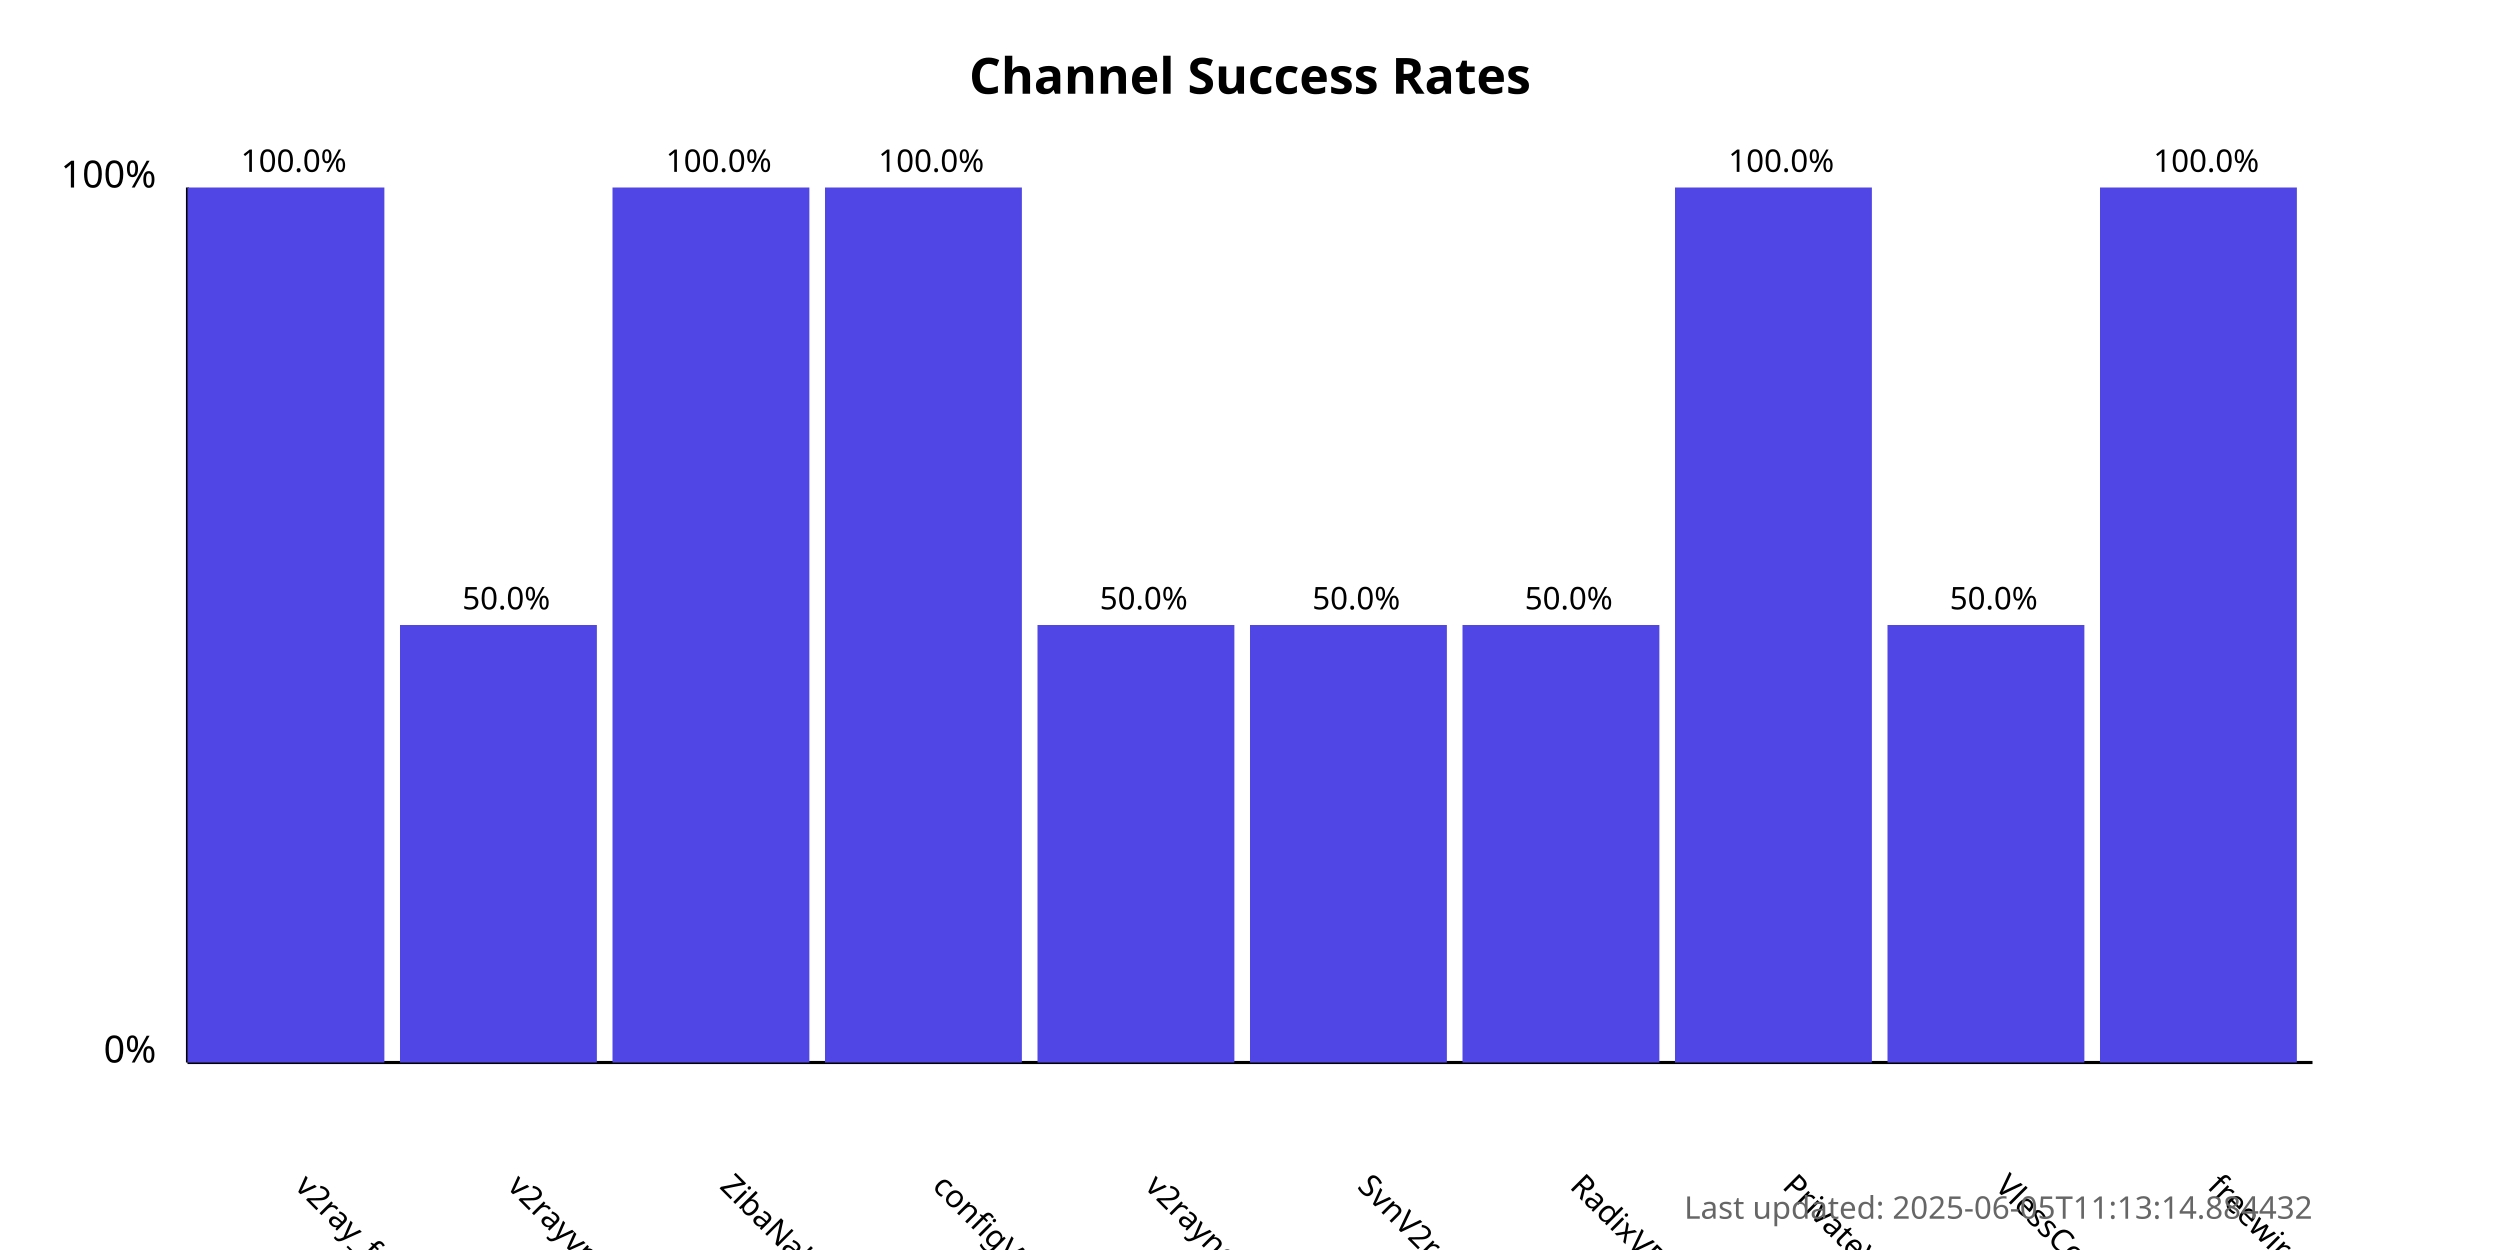
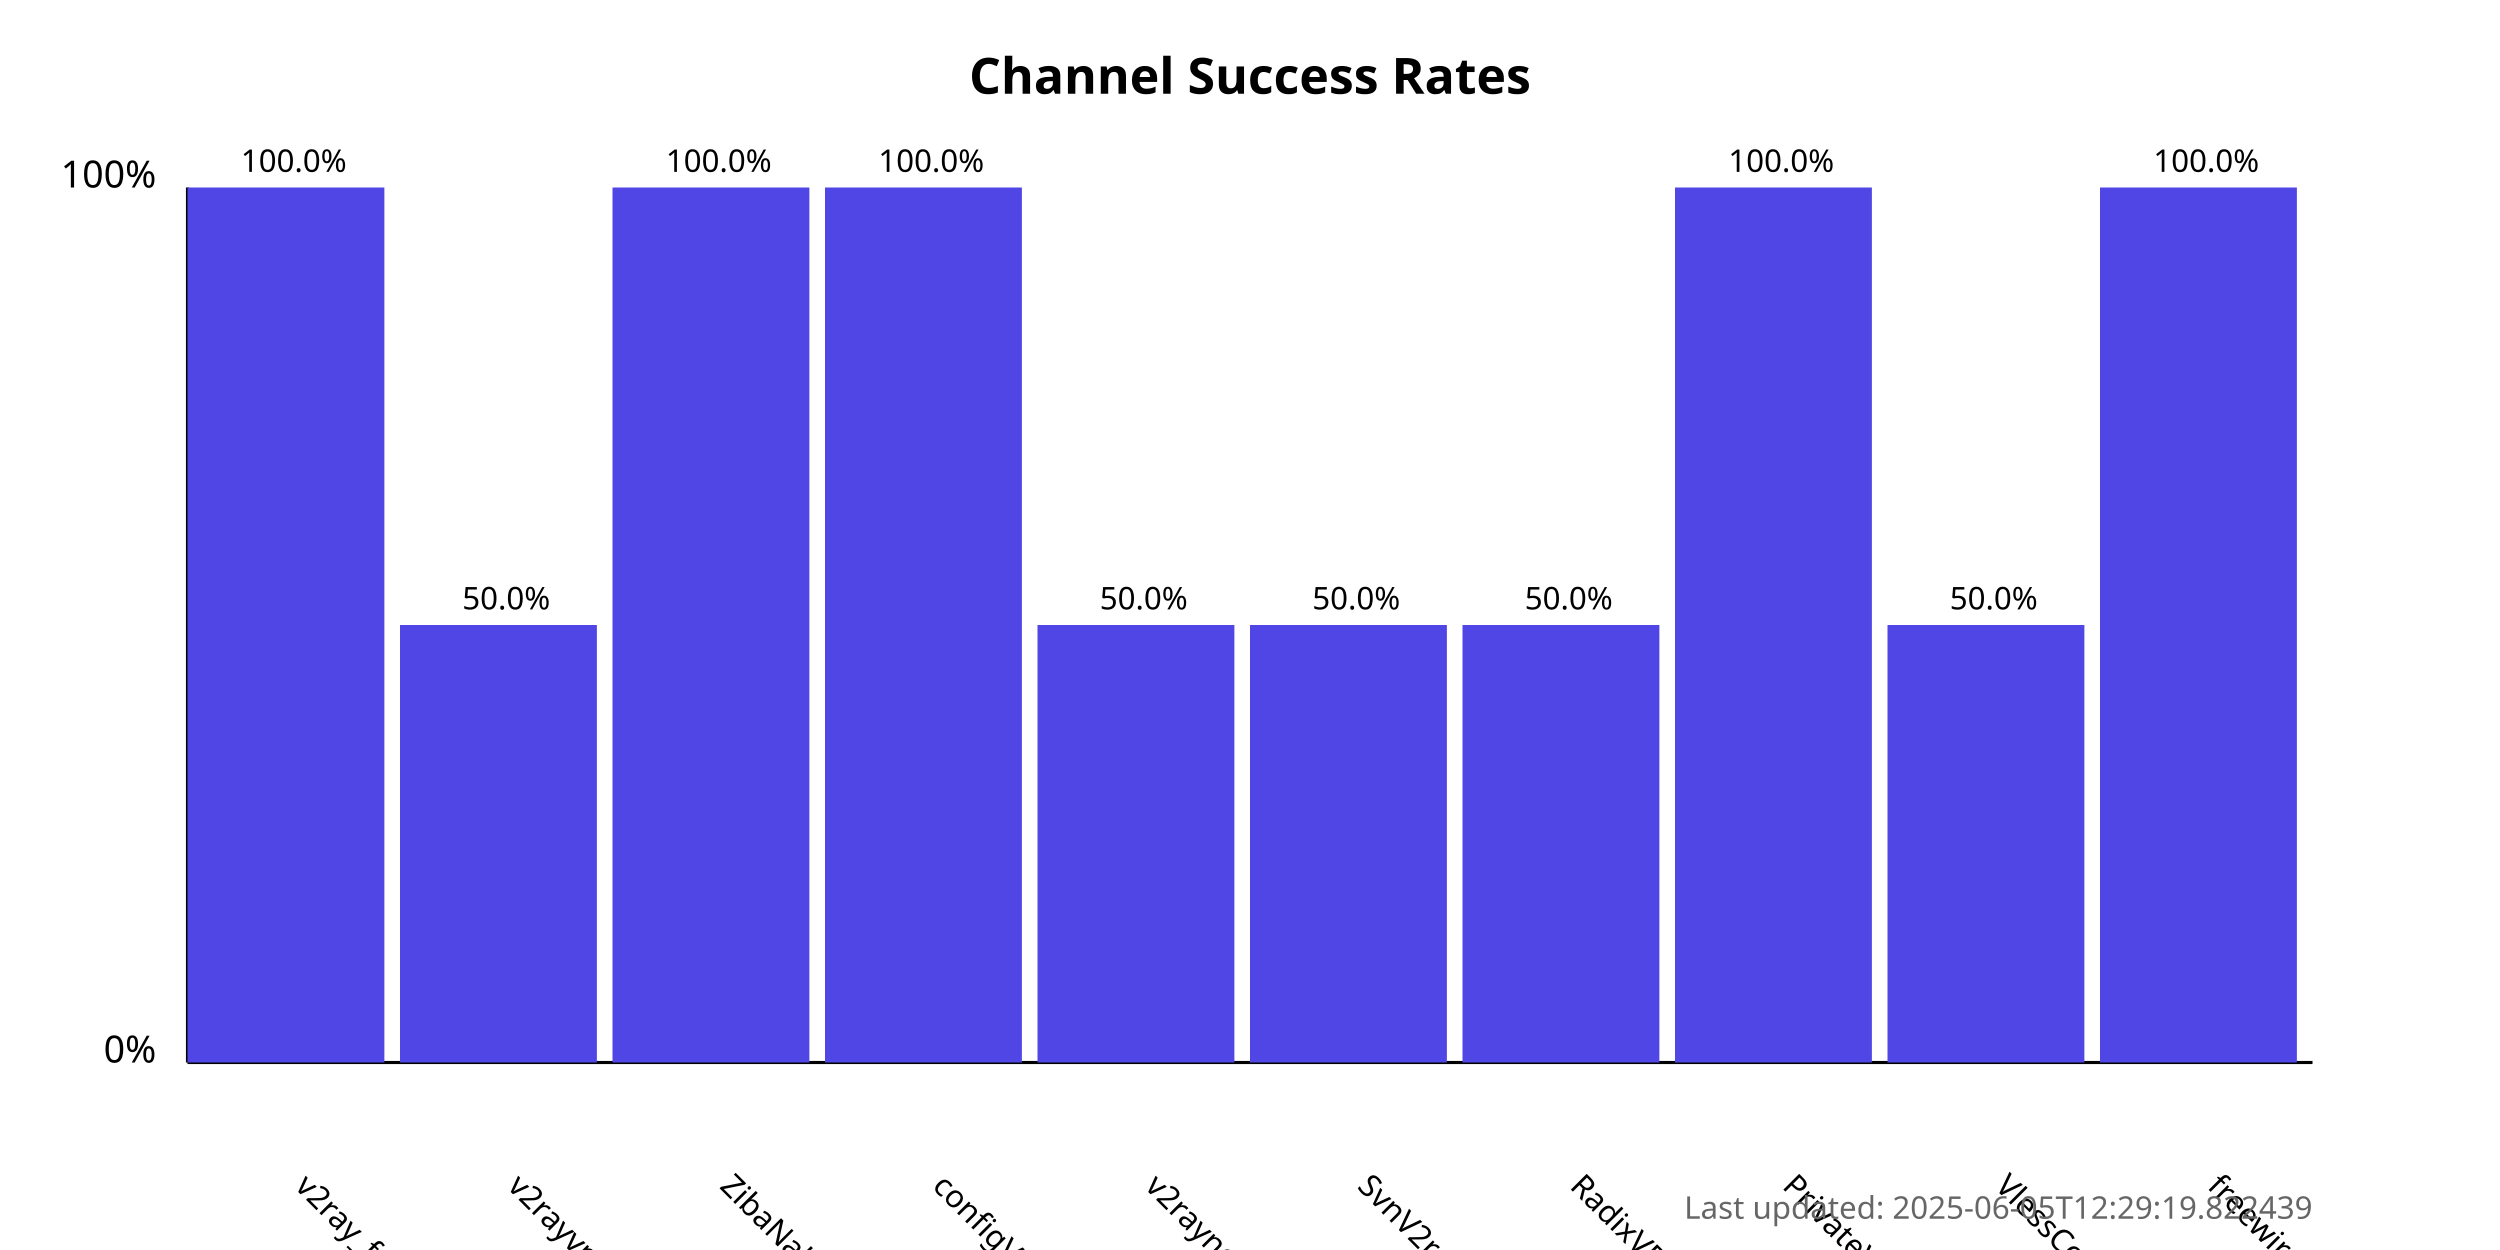
<svg xmlns="http://www.w3.org/2000/svg" width="800" height="400">
  <style>
            .chart-title { font: bold 16px sans-serif; }
            .axis-label { font: 12px sans-serif; }
            .tick-label { font: 10px sans-serif; }
            .bar { fill: #4f46e5; }
            .bar:hover { fill: #6366f1; }
            .timestamp { font: 10px sans-serif; fill: #666; }
        </style>
  <text x="400.0" y="30" text-anchor="middle" class="chart-title">
            Channel Success Rates
        </text>
  <line x1="60" y1="340" x2="60" y2="60" stroke="black" stroke-width="1" />
  <line x1="60" y1="340" x2="740" y2="340" stroke="black" stroke-width="1" />
  <text x="50" y="340" text-anchor="end" class="axis-label">0%</text>
  <text x="50" y="60" text-anchor="end" class="axis-label">100%</text>
  <g>
    <rect x="60" y="60.0" width="63.0" height="280.0" class="bar" />
    <text x="94.0" y="380" transform="rotate(45, 94.0, 380)" text-anchor="start" class="tick-label">
                v2ray_free_conf
            </text>
    <text x="94.0" y="55.0" text-anchor="middle" class="tick-label">
                100.0%
            </text>
  </g>
  <g>
    <rect x="128.0" y="200.0" width="63.0" height="140.0" class="bar" />
    <text x="162.0" y="380" transform="rotate(45, 162.0, 380)" text-anchor="start" class="tick-label">
                v2rayvpno
            </text>
    <text x="162.0" y="195.0" text-anchor="middle" class="tick-label">
                50.0%
            </text>
  </g>
  <g>
    <rect x="196.0" y="60.0" width="63.0" height="280.0" class="bar" />
    <text x="230.0" y="380" transform="rotate(45, 230.0, 380)" text-anchor="start" class="tick-label">
                ZibaNabz
            </text>
    <text x="230.0" y="55.0" text-anchor="middle" class="tick-label">
                100.0%
            </text>
  </g>
  <g>
    <rect x="264.0" y="60.0" width="63.0" height="280.0" class="bar" />
    <text x="298.0" y="380" transform="rotate(45, 298.0, 380)" text-anchor="start" class="tick-label">
                configV2rayForFree
            </text>
    <text x="298.0" y="55.0" text-anchor="middle" class="tick-label">
                100.0%
            </text>
  </g>
  <g>
    <rect x="332.0" y="200.0" width="63.0" height="140.0" class="bar" />
    <text x="366.0" y="380" transform="rotate(45, 366.0, 380)" text-anchor="start" class="tick-label">
                v2rayngvpn
            </text>
    <text x="366.0" y="195.0" text-anchor="middle" class="tick-label">
                50.0%
            </text>
  </g>
  <g>
    <rect x="400.0" y="200.0" width="63.0" height="140.0" class="bar" />
    <text x="434.0" y="380" transform="rotate(45, 434.0, 380)" text-anchor="start" class="tick-label">
                SvnV2ray
            </text>
    <text x="434.0" y="195.0" text-anchor="middle" class="tick-label">
                50.0%
            </text>
  </g>
  <g>
    <rect x="468.0" y="200.0" width="63.0" height="140.0" class="bar" />
    <text x="502.0" y="380" transform="rotate(45, 502.0, 380)" text-anchor="start" class="tick-label">
                RadixVPN
            </text>
    <text x="502.0" y="195.0" text-anchor="middle" class="tick-label">
                50.0%
            </text>
  </g>
  <g>
    <rect x="536.0" y="60.0" width="63.0" height="280.0" class="bar" />
    <text x="570.0" y="380" transform="rotate(45, 570.0, 380)" text-anchor="start" class="tick-label">
                PrivateVPNs
            </text>
    <text x="570.0" y="55.0" text-anchor="middle" class="tick-label">
                100.0%
            </text>
  </g>
  <g>
    <rect x="604.0" y="200.0" width="63.0" height="140.0" class="bar" />
    <text x="638.0" y="380" transform="rotate(45, 638.0, 380)" text-anchor="start" class="tick-label">
                VlessConfig
            </text>
    <text x="638.0" y="195.0" text-anchor="middle" class="tick-label">
                50.0%
            </text>
  </g>
  <g>
    <rect x="672.0" y="60.0" width="63.0" height="280.0" class="bar" />
    <text x="706.0" y="380" transform="rotate(45, 706.0, 380)" text-anchor="start" class="tick-label">
                freewireguard
            </text>
    <text x="706.0" y="55.0" text-anchor="middle" class="tick-label">
                100.0%
            </text>
  </g>
  <text x="740" y="390" text-anchor="end" class="timestamp">
-             Last updated: 2025-06-05T11:13:14.884432
+             Last updated: 2025-06-05T12:29:19.822439
        </text>
</svg>
